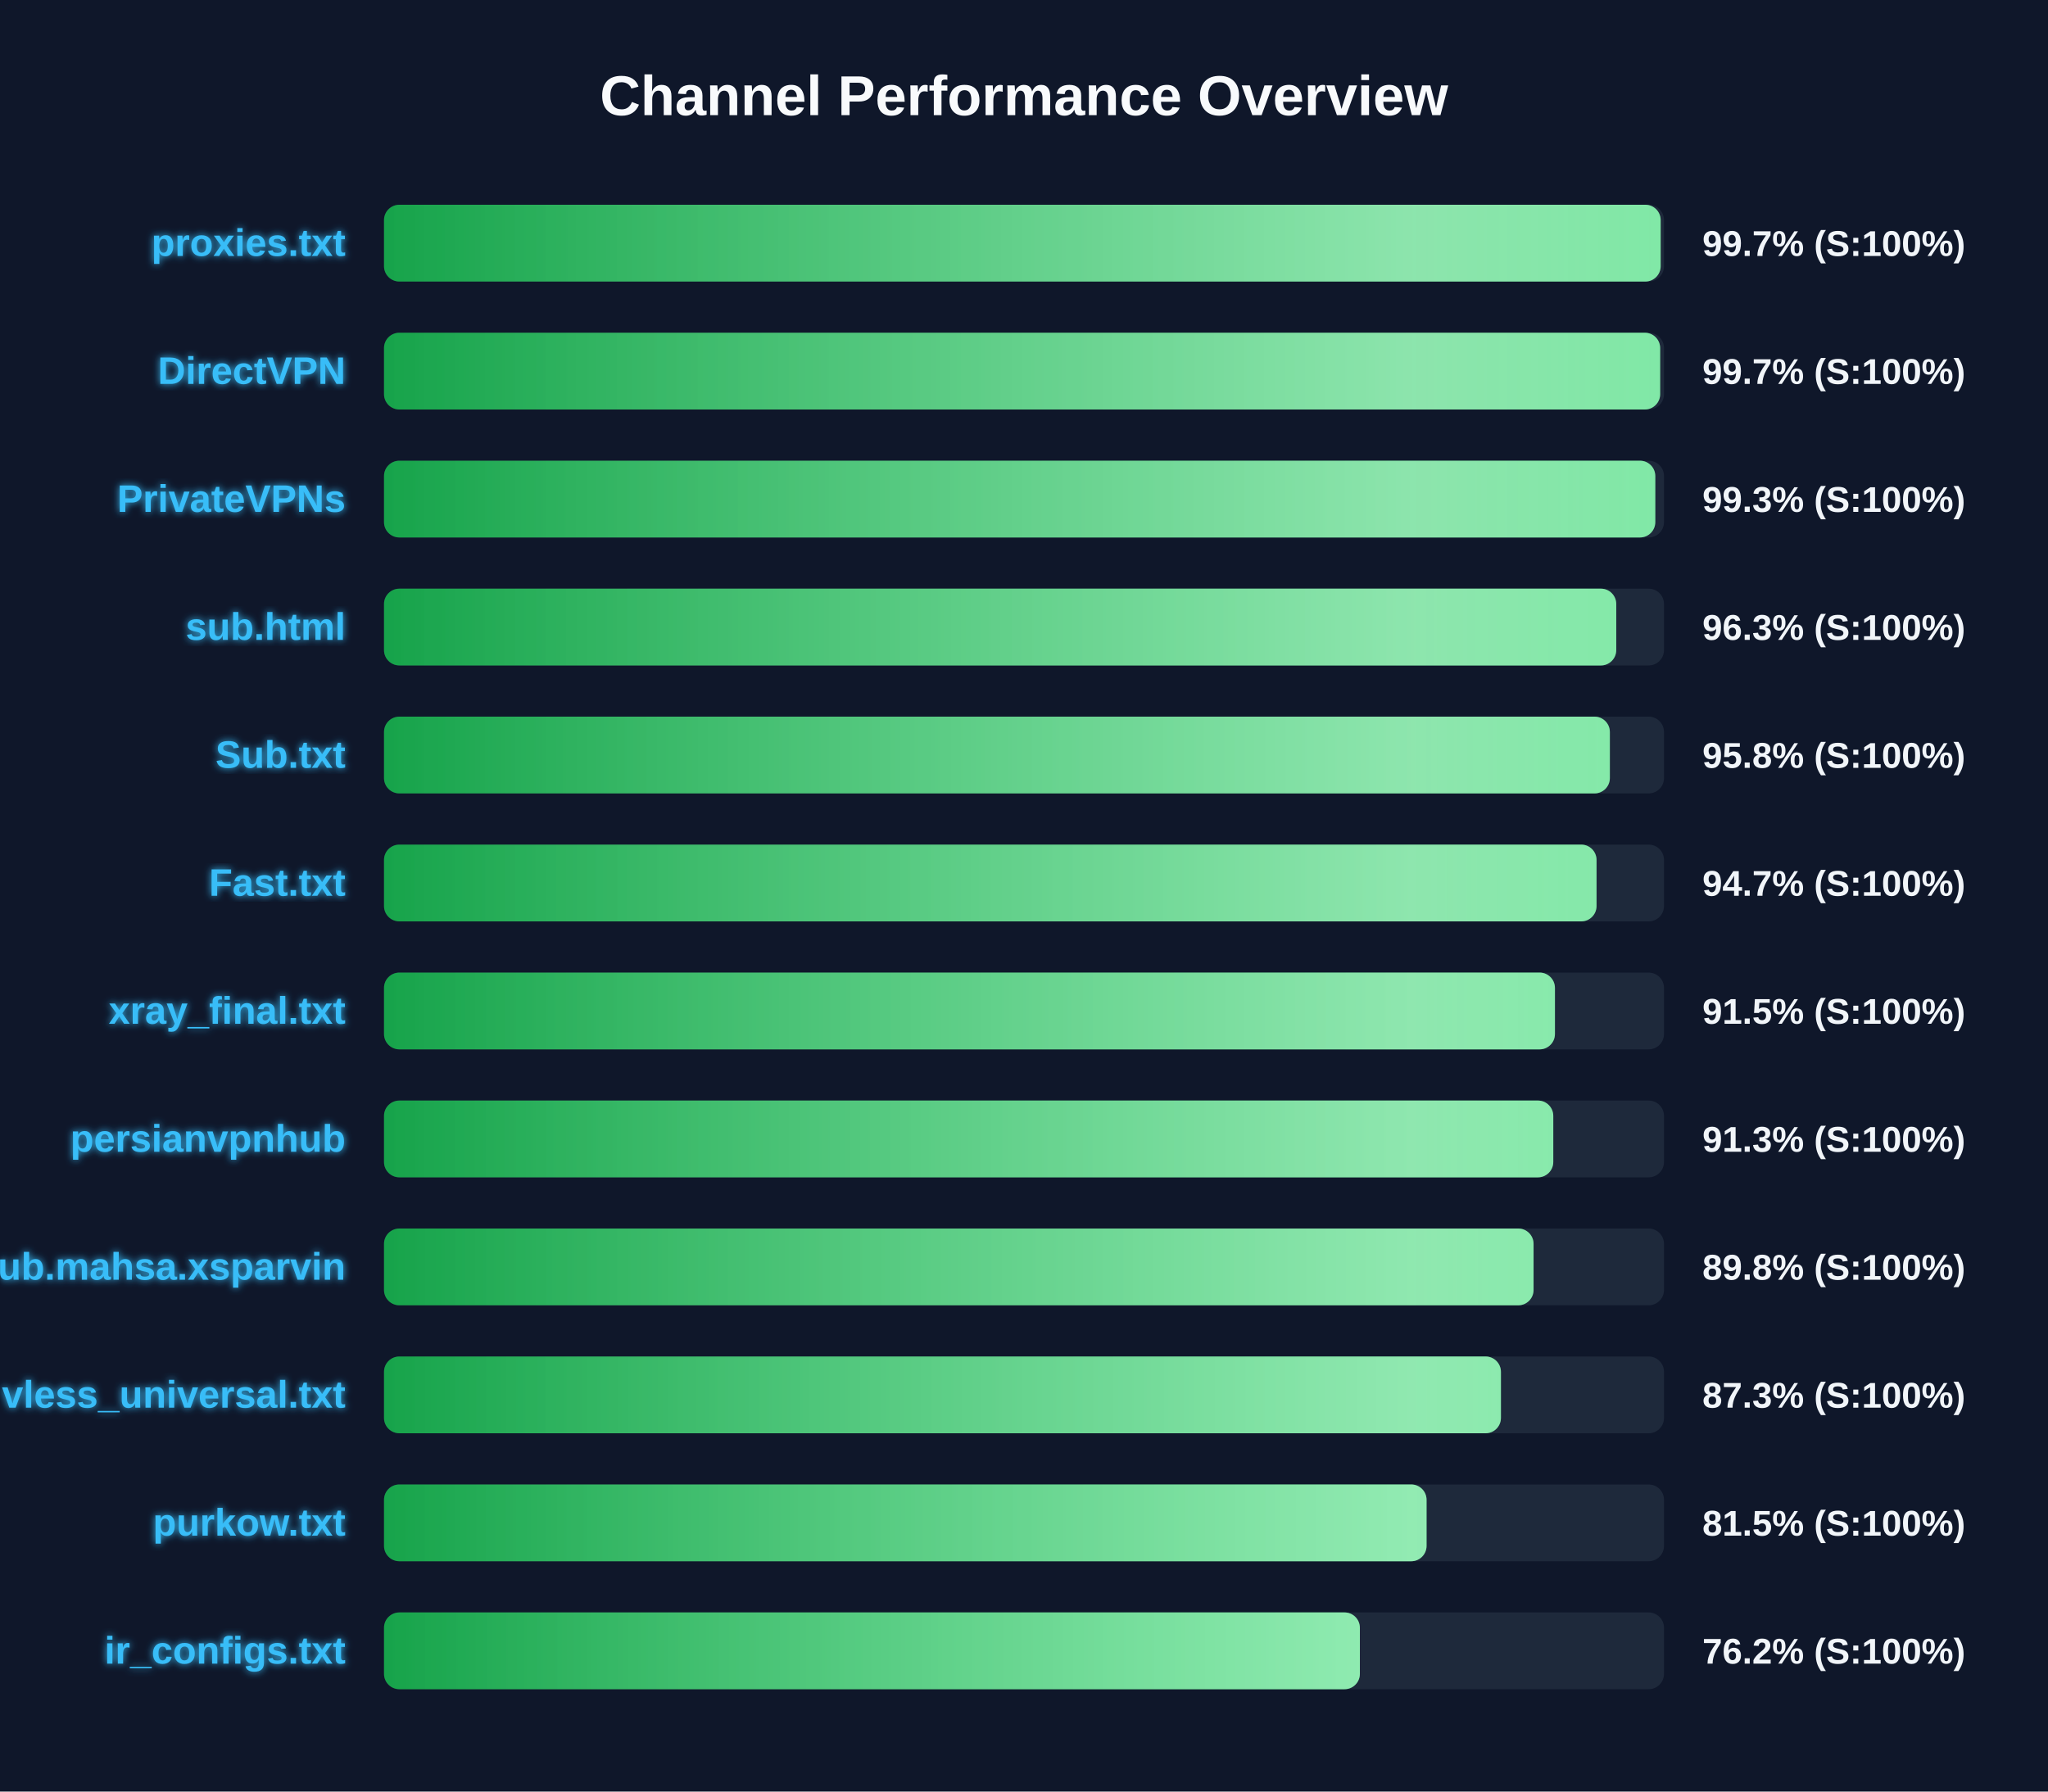
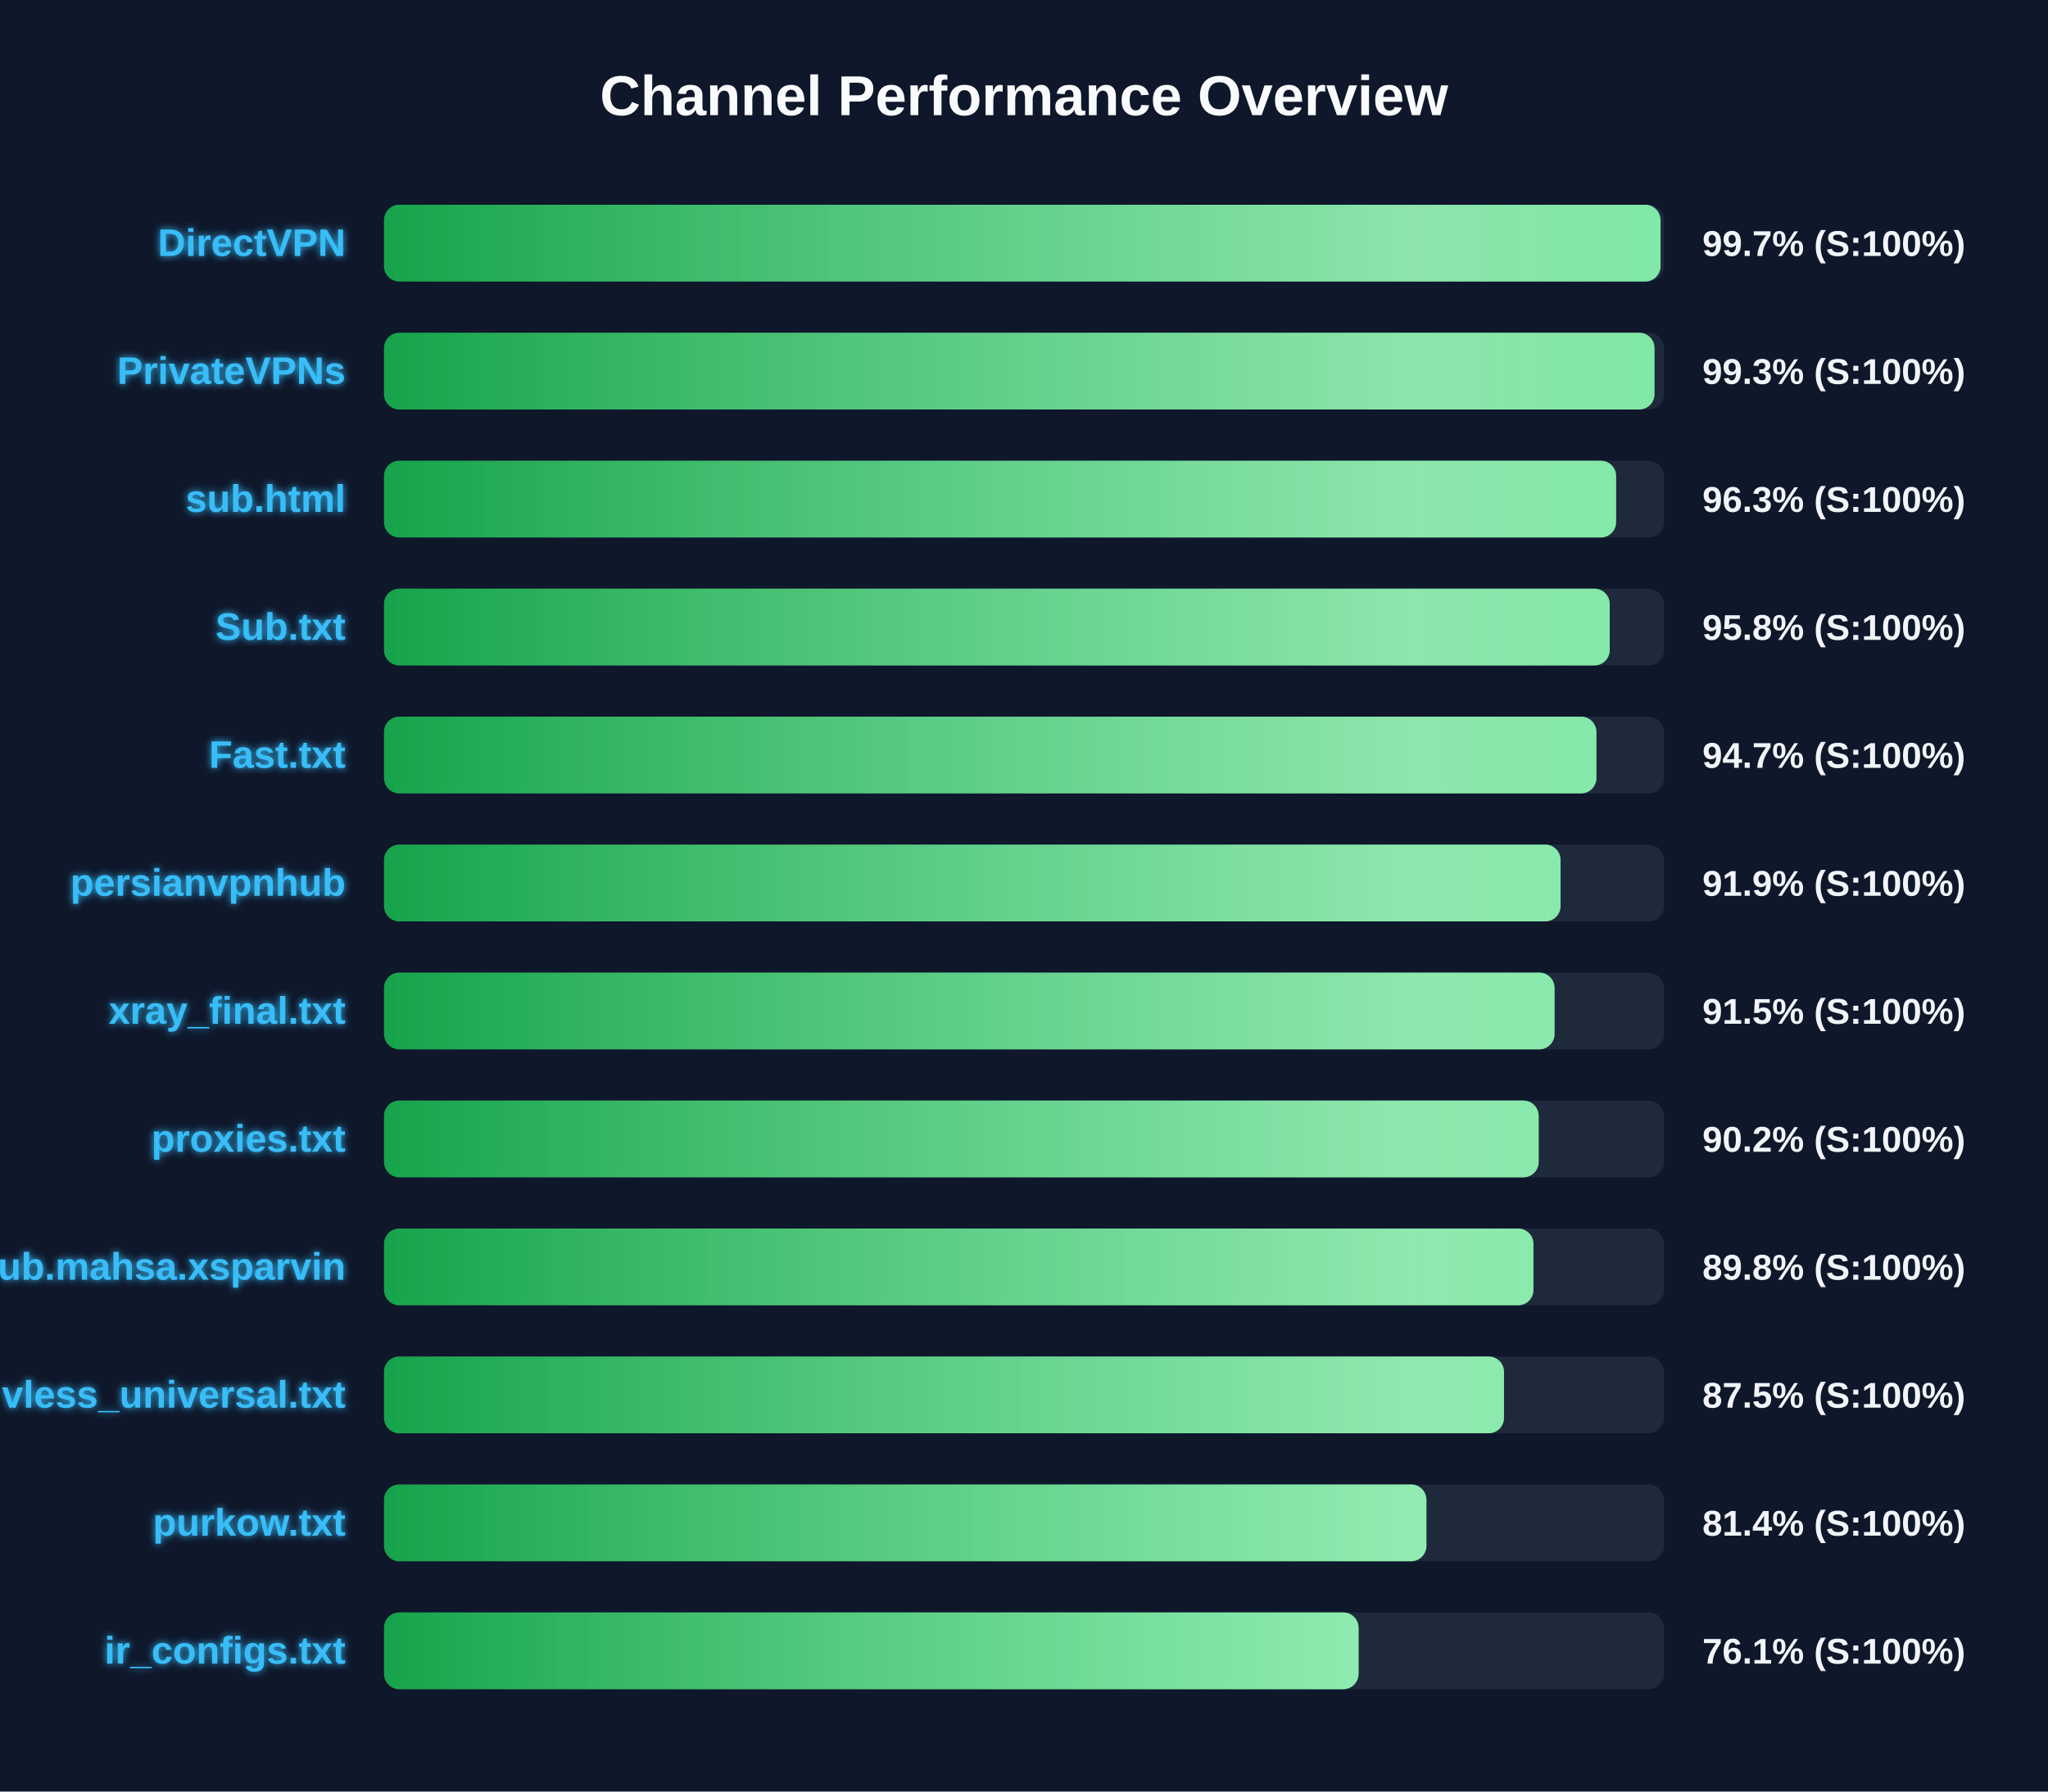
<svg xmlns="http://www.w3.org/2000/svg" width="800" height="700" version="1.1">
  <defs>
    <linearGradient id="grad-green" x1="0%" y1="0%" x2="100%" y2="0%">
      <stop offset="0%" stop-color="#16a34a" />
      <stop offset="100%" stop-color="#4ade80" />
    </linearGradient>
    <linearGradient id="grad-yellow" x1="0%" y1="0%" x2="100%" y2="0%">
      <stop offset="0%" stop-color="#ca8a04" />
      <stop offset="100%" stop-color="#fde047" />
    </linearGradient>
    <linearGradient id="grad-red" x1="0%" y1="0%" x2="100%" y2="0%">
      <stop offset="0%" stop-color="#dc2626" />
      <stop offset="100%" stop-color="#f87171" />
    </linearGradient>
    <linearGradient id="shimmer" x1="0%" y1="0%" x2="100%" y2="0%">
      <stop offset="0%" stop-color="rgba(255,255,255,0)" />
      <stop offset="50%" stop-color="rgba(255,255,255,0.4)" />
      <stop offset="100%" stop-color="rgba(255,255,255,0)" />
    </linearGradient>
    <filter id="glow" x="-20%" y="-20%" width="140%" height="140%">
      <feGaussianBlur stdDeviation="1.5" result="blur" />
      <feComposite in="SourceGraphic" in2="blur" operator="over" />
    </filter>
  </defs>
  <style>
        .bg-rect { fill: #0f172a; }
        .title { font: bold 22px 'Segoe UI', Arial, sans-serif; fill: #f8fafc; }
        .row { font: bold 15px 'Segoe UI', Arial, sans-serif; fill: #38bdf8; filter: url(#glow); }
        .score { font: bold 14px 'Segoe UI', Arial, sans-serif; fill: #f1f5f9; }
        @keyframes shimmer-anim {
            0% { transform: translateX(-100%); }
            100% { transform: translateX(200%); }
        }
        .shimmer-rect {
            animation: shimmer-anim 2.5s infinite linear;
        }
    </style>
  <rect width="100%" height="100%" class="bg-rect" />
  <text x="400" y="45" text-anchor="middle" class="title">Channel Performance Overview</text>
  <rect x="150" y="80" width="500" height="30" fill="#1e293b" rx="6" />
  <clipPath id="clip-0">
-     <rect x="150" y="80" width="498.7" height="30" rx="6" />
+     <rect x="150" y="80" width="498.65" height="30" rx="6" />
  </clipPath>
-   <rect x="150" y="80" width="498.7" height="30" fill="url(#grad-green)" rx="6" />
+   <rect x="150" y="80" width="498.65" height="30" fill="url(#grad-green)" rx="6" />
  <g clip-path="url(#clip-0)">
    <rect x="150" y="80" width="100%" height="30" fill="url(#shimmer)" class="shimmer-rect" />
  </g>
-   <text x="135" y="100" text-anchor="end" class="row">proxies.txt</text>
+   <text x="135" y="100" text-anchor="end" class="row">DirectVPN</text>
  <text x="665" y="100" text-anchor="start" class="score">99.7% (S:100%)</text>
  <rect x="150" y="130" width="500" height="30" fill="#1e293b" rx="6" />
  <clipPath id="clip-1">
-     <rect x="150" y="130" width="498.5" height="30" rx="6" />
+     <rect x="150" y="130" width="496.3" height="30" rx="6" />
  </clipPath>
-   <rect x="150" y="130" width="498.5" height="30" fill="url(#grad-green)" rx="6" />
+   <rect x="150" y="130" width="496.3" height="30" fill="url(#grad-green)" rx="6" />
  <g clip-path="url(#clip-1)">
    <rect x="150" y="130" width="100%" height="30" fill="url(#shimmer)" class="shimmer-rect" />
  </g>
-   <text x="135" y="150" text-anchor="end" class="row">DirectVPN</text>
-   <text x="665" y="150" text-anchor="start" class="score">99.7% (S:100%)</text>
+   <text x="135" y="150" text-anchor="end" class="row">PrivateVPNs</text>
+   <text x="665" y="150" text-anchor="start" class="score">99.3% (S:100%)</text>
  <rect x="150" y="180" width="500" height="30" fill="#1e293b" rx="6" />
  <clipPath id="clip-2">
-     <rect x="150" y="180" width="496.6" height="30" rx="6" />
+     <rect x="150" y="180" width="481.3" height="30" rx="6" />
  </clipPath>
-   <rect x="150" y="180" width="496.6" height="30" fill="url(#grad-green)" rx="6" />
+   <rect x="150" y="180" width="481.3" height="30" fill="url(#grad-green)" rx="6" />
  <g clip-path="url(#clip-2)">
    <rect x="150" y="180" width="100%" height="30" fill="url(#shimmer)" class="shimmer-rect" />
  </g>
-   <text x="135" y="200" text-anchor="end" class="row">PrivateVPNs</text>
-   <text x="665" y="200" text-anchor="start" class="score">99.3% (S:100%)</text>
+   <text x="135" y="200" text-anchor="end" class="row">sub.html</text>
+   <text x="665" y="200" text-anchor="start" class="score">96.3% (S:100%)</text>
  <rect x="150" y="230" width="500" height="30" fill="#1e293b" rx="6" />
  <clipPath id="clip-3">
-     <rect x="150" y="230" width="481.35" height="30" rx="6" />
+     <rect x="150" y="230" width="478.8" height="30" rx="6" />
  </clipPath>
-   <rect x="150" y="230" width="481.35" height="30" fill="url(#grad-green)" rx="6" />
+   <rect x="150" y="230" width="478.8" height="30" fill="url(#grad-green)" rx="6" />
  <g clip-path="url(#clip-3)">
    <rect x="150" y="230" width="100%" height="30" fill="url(#shimmer)" class="shimmer-rect" />
  </g>
-   <text x="135" y="250" text-anchor="end" class="row">sub.html</text>
-   <text x="665" y="250" text-anchor="start" class="score">96.3% (S:100%)</text>
+   <text x="135" y="250" text-anchor="end" class="row">Sub.txt</text>
+   <text x="665" y="250" text-anchor="start" class="score">95.8% (S:100%)</text>
  <rect x="150" y="280" width="500" height="30" fill="#1e293b" rx="6" />
  <clipPath id="clip-4">
-     <rect x="150" y="280" width="478.85" height="30" rx="6" />
+     <rect x="150" y="280" width="473.6" height="30" rx="6" />
  </clipPath>
-   <rect x="150" y="280" width="478.85" height="30" fill="url(#grad-green)" rx="6" />
+   <rect x="150" y="280" width="473.6" height="30" fill="url(#grad-green)" rx="6" />
  <g clip-path="url(#clip-4)">
    <rect x="150" y="280" width="100%" height="30" fill="url(#shimmer)" class="shimmer-rect" />
  </g>
-   <text x="135" y="300" text-anchor="end" class="row">Sub.txt</text>
-   <text x="665" y="300" text-anchor="start" class="score">95.8% (S:100%)</text>
+   <text x="135" y="300" text-anchor="end" class="row">Fast.txt</text>
+   <text x="665" y="300" text-anchor="start" class="score">94.7% (S:100%)</text>
  <rect x="150" y="330" width="500" height="30" fill="#1e293b" rx="6" />
  <clipPath id="clip-5">
-     <rect x="150" y="330" width="473.65" height="30" rx="6" />
+     <rect x="150" y="330" width="459.6" height="30" rx="6" />
  </clipPath>
-   <rect x="150" y="330" width="473.65" height="30" fill="url(#grad-green)" rx="6" />
+   <rect x="150" y="330" width="459.6" height="30" fill="url(#grad-green)" rx="6" />
  <g clip-path="url(#clip-5)">
    <rect x="150" y="330" width="100%" height="30" fill="url(#shimmer)" class="shimmer-rect" />
  </g>
-   <text x="135" y="350" text-anchor="end" class="row">Fast.txt</text>
-   <text x="665" y="350" text-anchor="start" class="score">94.7% (S:100%)</text>
+   <text x="135" y="350" text-anchor="end" class="row">persianvpnhub</text>
+   <text x="665" y="350" text-anchor="start" class="score">91.9% (S:100%)</text>
  <rect x="150" y="380" width="500" height="30" fill="#1e293b" rx="6" />
  <clipPath id="clip-6">
-     <rect x="150" y="380" width="457.4" height="30" rx="6" />
+     <rect x="150" y="380" width="457.25" height="30" rx="6" />
  </clipPath>
-   <rect x="150" y="380" width="457.4" height="30" fill="url(#grad-green)" rx="6" />
+   <rect x="150" y="380" width="457.25" height="30" fill="url(#grad-green)" rx="6" />
  <g clip-path="url(#clip-6)">
    <rect x="150" y="380" width="100%" height="30" fill="url(#shimmer)" class="shimmer-rect" />
  </g>
  <text x="135" y="400" text-anchor="end" class="row">xray_final.txt</text>
  <text x="665" y="400" text-anchor="start" class="score">91.5% (S:100%)</text>
  <rect x="150" y="430" width="500" height="30" fill="#1e293b" rx="6" />
  <clipPath id="clip-7">
-     <rect x="150" y="430" width="456.75" height="30" rx="6" />
+     <rect x="150" y="430" width="451.05" height="30" rx="6" />
  </clipPath>
-   <rect x="150" y="430" width="456.75" height="30" fill="url(#grad-green)" rx="6" />
+   <rect x="150" y="430" width="451.05" height="30" fill="url(#grad-green)" rx="6" />
  <g clip-path="url(#clip-7)">
    <rect x="150" y="430" width="100%" height="30" fill="url(#shimmer)" class="shimmer-rect" />
  </g>
-   <text x="135" y="450" text-anchor="end" class="row">persianvpnhub</text>
-   <text x="665" y="450" text-anchor="start" class="score">91.3% (S:100%)</text>
+   <text x="135" y="450" text-anchor="end" class="row">proxies.txt</text>
+   <text x="665" y="450" text-anchor="start" class="score">90.2% (S:100%)</text>
  <rect x="150" y="480" width="500" height="30" fill="#1e293b" rx="6" />
  <clipPath id="clip-8">
-     <rect x="150" y="480" width="449.05" height="30" rx="6" />
+     <rect x="150" y="480" width="449.0" height="30" rx="6" />
  </clipPath>
-   <rect x="150" y="480" width="449.05" height="30" fill="url(#grad-green)" rx="6" />
+   <rect x="150" y="480" width="449.0" height="30" fill="url(#grad-green)" rx="6" />
  <g clip-path="url(#clip-8)">
    <rect x="150" y="480" width="100%" height="30" fill="url(#shimmer)" class="shimmer-rect" />
  </g>
  <text x="135" y="500" text-anchor="end" class="row">Sub.mahsa.xsparvin</text>
  <text x="665" y="500" text-anchor="start" class="score">89.8% (S:100%)</text>
  <rect x="150" y="530" width="500" height="30" fill="#1e293b" rx="6" />
  <clipPath id="clip-9">
-     <rect x="150" y="530" width="436.3" height="30" rx="6" />
+     <rect x="150" y="530" width="437.5" height="30" rx="6" />
  </clipPath>
-   <rect x="150" y="530" width="436.3" height="30" fill="url(#grad-green)" rx="6" />
+   <rect x="150" y="530" width="437.5" height="30" fill="url(#grad-green)" rx="6" />
  <g clip-path="url(#clip-9)">
    <rect x="150" y="530" width="100%" height="30" fill="url(#shimmer)" class="shimmer-rect" />
  </g>
  <text x="135" y="550" text-anchor="end" class="row">vless_universal.txt</text>
-   <text x="665" y="550" text-anchor="start" class="score">87.3% (S:100%)</text>
+   <text x="665" y="550" text-anchor="start" class="score">87.5% (S:100%)</text>
  <rect x="150" y="580" width="500" height="30" fill="#1e293b" rx="6" />
  <clipPath id="clip-10">
-     <rect x="150" y="580" width="407.25" height="30" rx="6" />
+     <rect x="150" y="580" width="407.2" height="30" rx="6" />
  </clipPath>
-   <rect x="150" y="580" width="407.25" height="30" fill="url(#grad-green)" rx="6" />
+   <rect x="150" y="580" width="407.2" height="30" fill="url(#grad-green)" rx="6" />
  <g clip-path="url(#clip-10)">
    <rect x="150" y="580" width="100%" height="30" fill="url(#shimmer)" class="shimmer-rect" />
  </g>
  <text x="135" y="600" text-anchor="end" class="row">purkow.txt</text>
-   <text x="665" y="600" text-anchor="start" class="score">81.5% (S:100%)</text>
+   <text x="665" y="600" text-anchor="start" class="score">81.4% (S:100%)</text>
  <rect x="150" y="630" width="500" height="30" fill="#1e293b" rx="6" />
  <clipPath id="clip-11">
-     <rect x="150" y="630" width="381.2" height="30" rx="6" />
+     <rect x="150" y="630" width="380.7" height="30" rx="6" />
  </clipPath>
-   <rect x="150" y="630" width="381.2" height="30" fill="url(#grad-green)" rx="6" />
+   <rect x="150" y="630" width="380.7" height="30" fill="url(#grad-green)" rx="6" />
  <g clip-path="url(#clip-11)">
    <rect x="150" y="630" width="100%" height="30" fill="url(#shimmer)" class="shimmer-rect" />
  </g>
  <text x="135" y="650" text-anchor="end" class="row">ir_configs.txt</text>
-   <text x="665" y="650" text-anchor="start" class="score">76.2% (S:100%)</text>
+   <text x="665" y="650" text-anchor="start" class="score">76.1% (S:100%)</text>
</svg>
